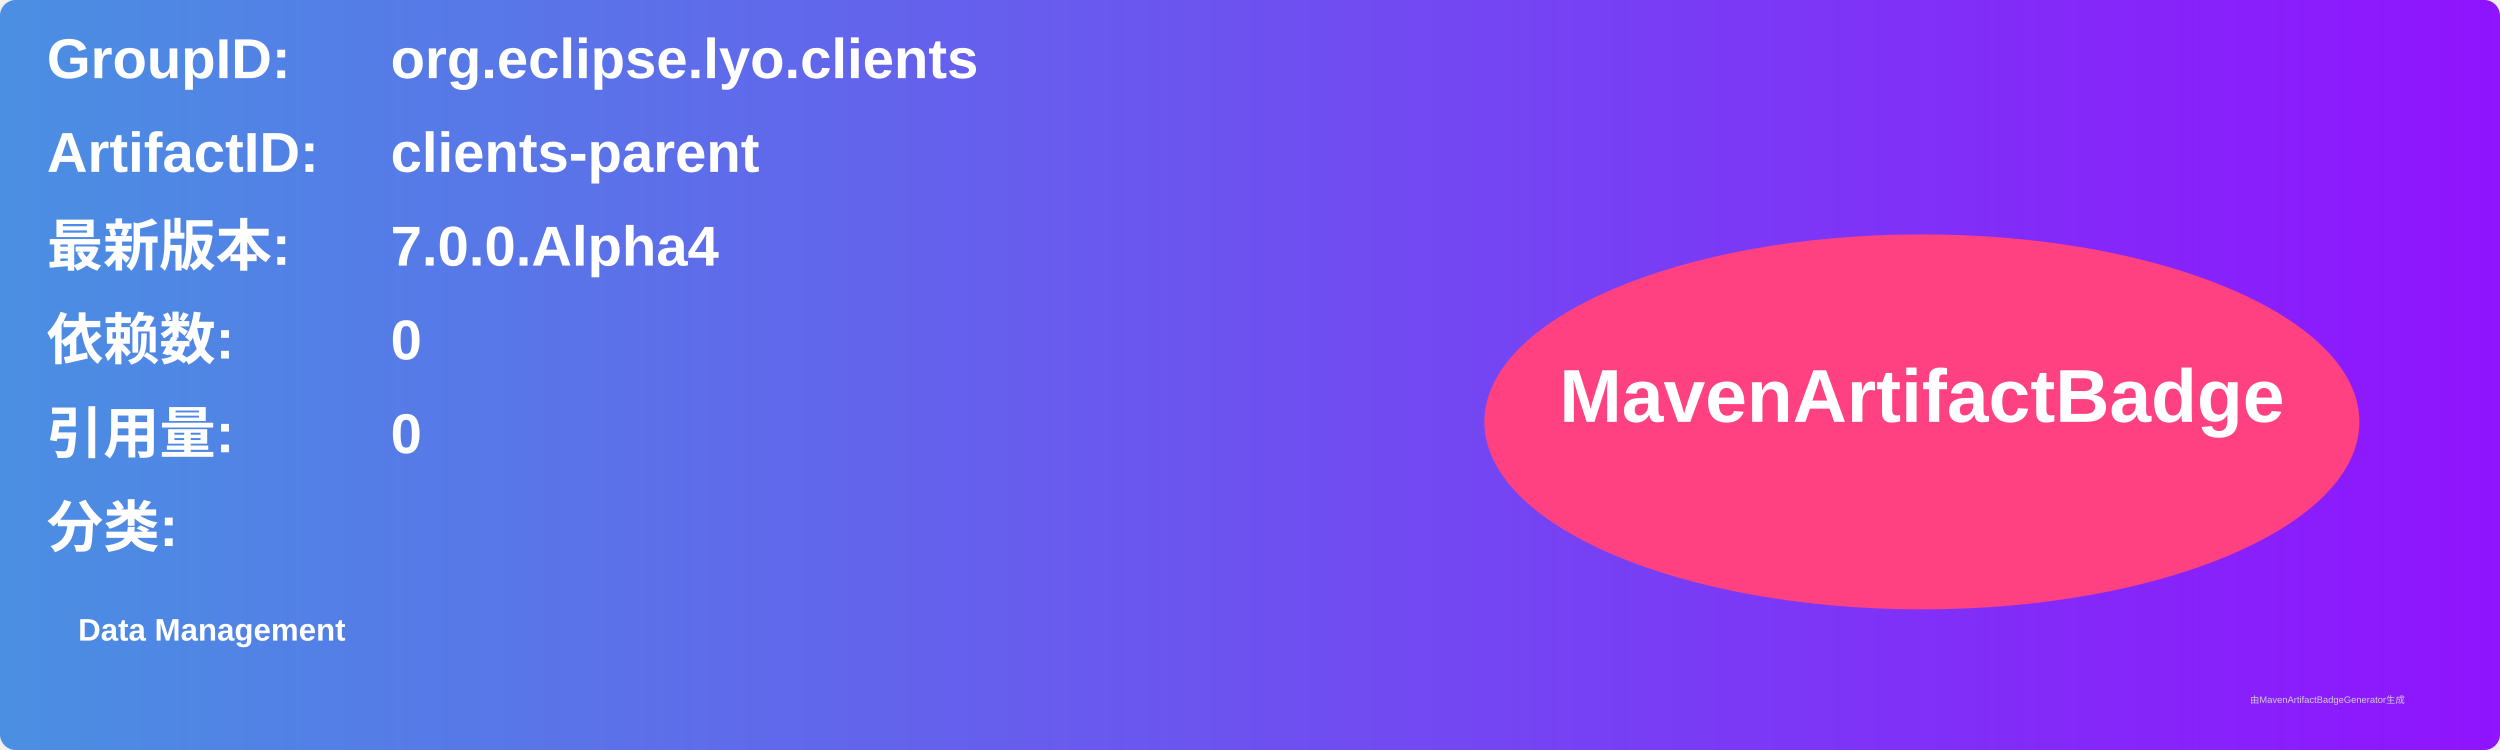
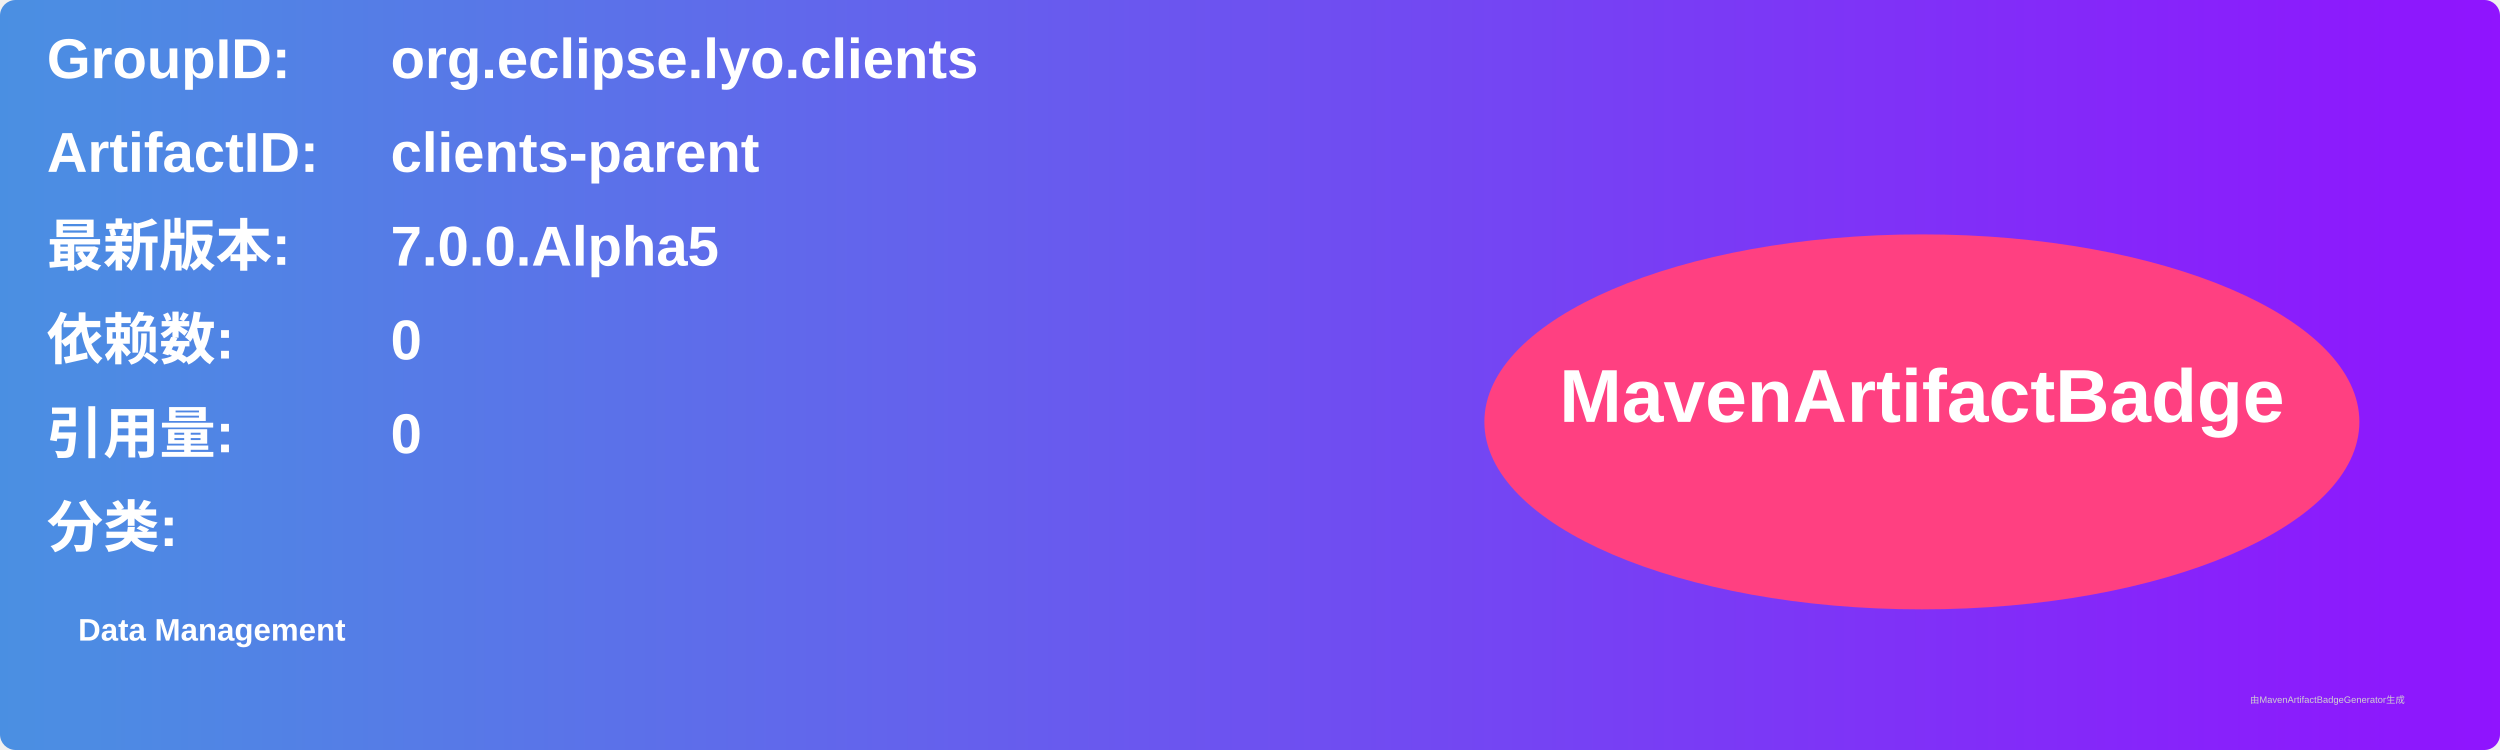
<svg xmlns="http://www.w3.org/2000/svg" width="800" height="240" viewBox="0 0 800 240">
  <linearGradient id="grad" x1="0%" y1="0%" x2="100%" y2="0%">
    <stop offset="0%" stop-color="#4a90e2" />
    <stop offset="100%" stop-color="#9013fe" />
  </linearGradient>
  <rect width="100%" height="100%" rx="5" ry="5" fill="url(#grad)" />
  <g transform="translate(15, 15)">
    <text x="0" y="10" font-family="Arial" font-size="18" fill="white" font-weight="bold" width="260">GroupID:</text>
    <text x="110" y="10" font-family="Arial" font-size="18" fill="white" font-weight="bold" width="460">org.eclipse.lyo.clients</text>
    <text x="0" y="40" font-family="Arial" font-size="18" fill="white" font-weight="bold" width="260">ArtifactID:</text>
    <text x="110" y="40" font-family="Arial" font-size="18" fill="white" font-weight="bold" width="460">clients-parent</text>
    <text x="0" y="70" font-family="Arial" font-size="18" fill="white" font-weight="bold">最新版本:</text>
    <text x="110" y="70" font-family="Arial" font-size="18" fill="white" font-weight="bold">
-       <tspan font-weight="bold">7.0.0.Alpha4</tspan>
+       <tspan font-weight="bold">7.0.0.Alpha5</tspan>
    </text>
    <text x="0" y="100" font-family="Arial" font-size="18" fill="white" font-weight="bold">依赖数: </text>
    <text x="110" y="100" font-family="Arial" font-size="18" fill="white">
      <tspan font-weight="bold">0</tspan>
    </text>
    <text x="0" y="130" font-family="Arial" font-size="18" fill="white" font-weight="bold">引用量: </text>
    <text x="110" y="130" font-family="Arial" font-size="18" fill="white">
      <tspan font-weight="bold">0</tspan>
    </text>
    <text x="0" y="160" font-family="Arial" font-size="18" fill="white" font-weight="bold">分类:</text>
    <text x="10" y="190" font-family="Arial" font-size="10" fill="white">
      <tspan font-weight="bold">Data Management</tspan>
    </text>
    <ellipse cx="600" cy="120" rx="140" ry="60" fill="#ff4081" />
    <text x="600" y="120" text-anchor="middle" font-family="Arial" font-size="24" fill="white" font-weight="bold">MavenArtifactBadge</text>
  </g>
  <text x="720" y="225" font-family="Arial" font-size="3" fill="#d0d0d0">由MavenArtifactBadgeGenerator生成</text>
</svg>
